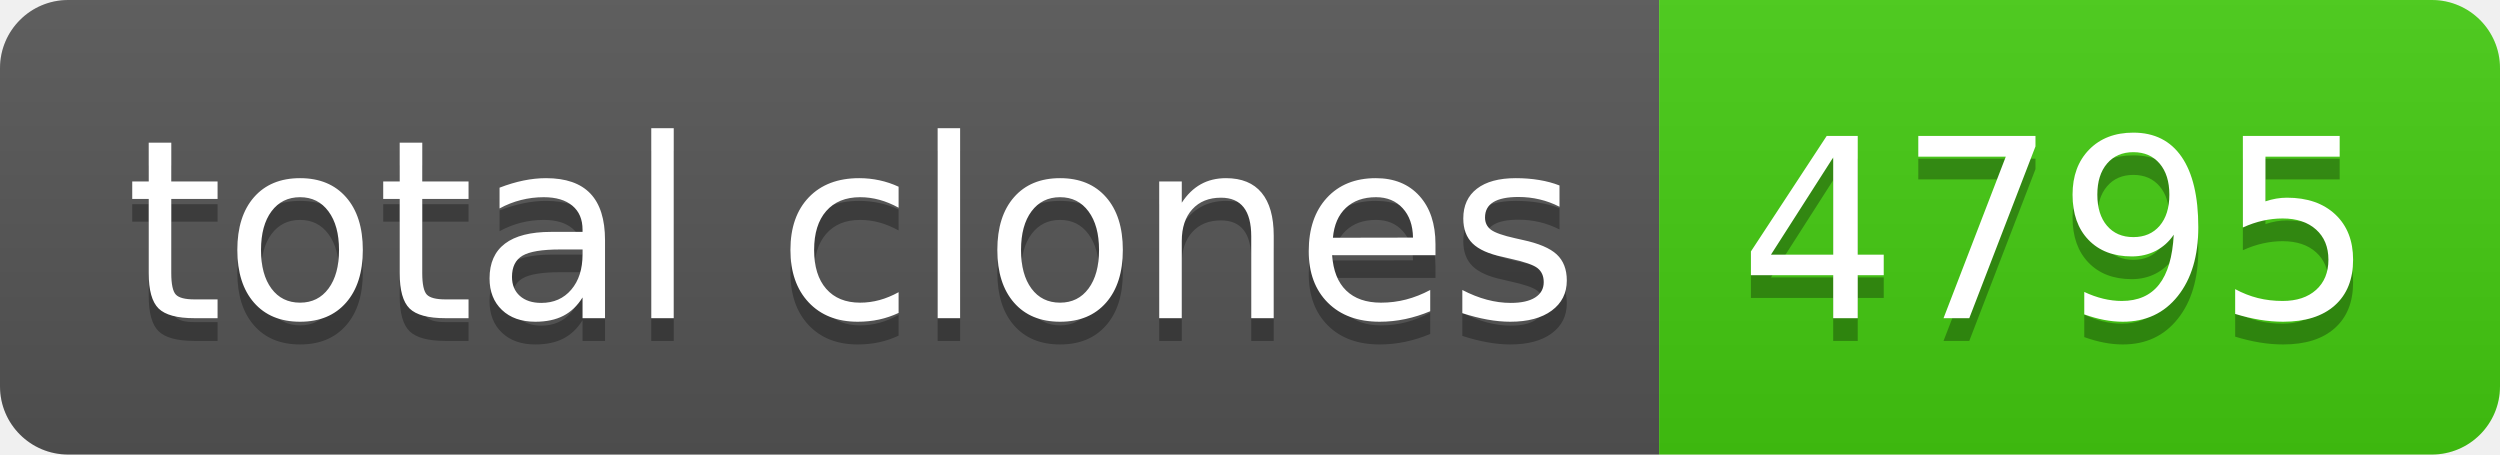
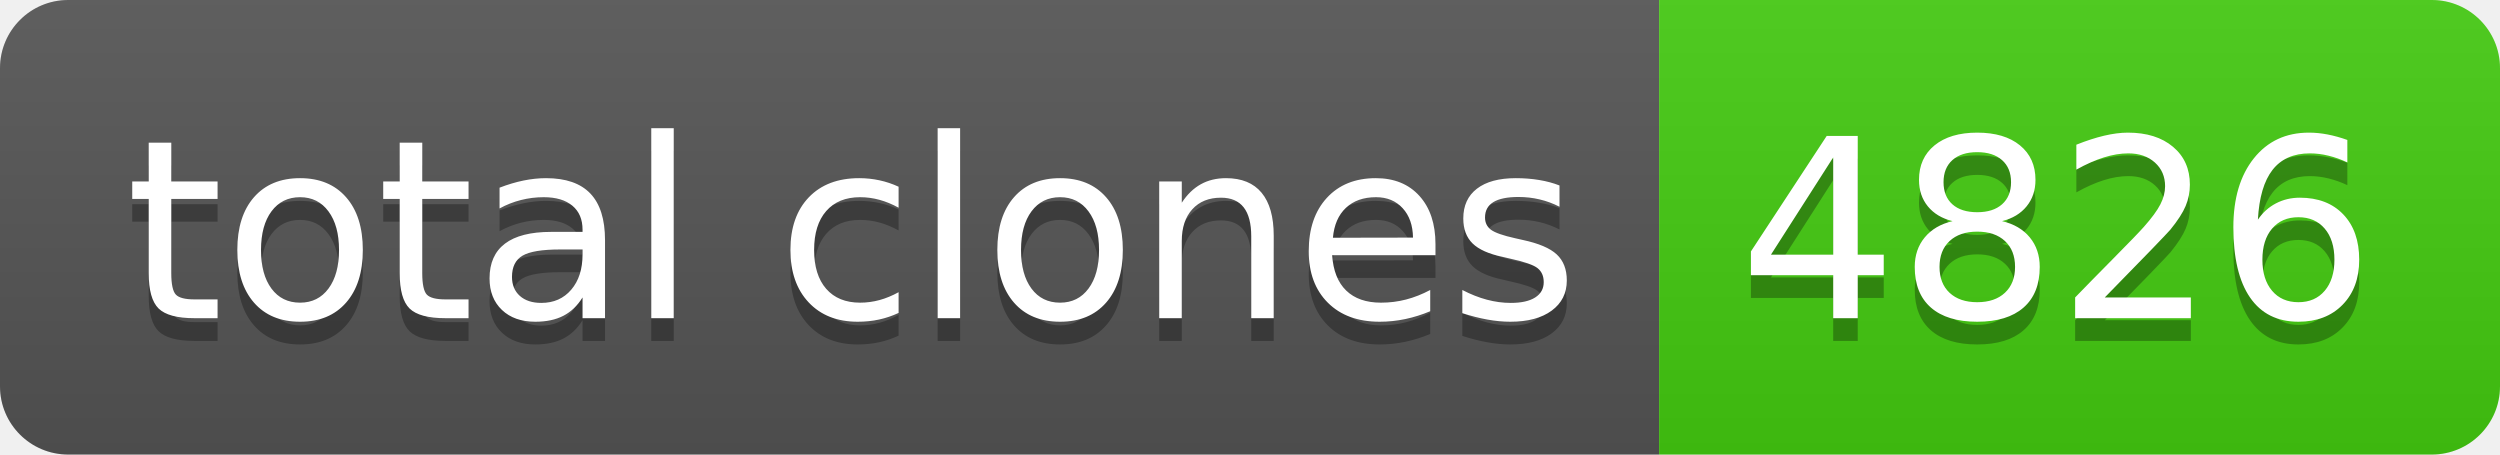
- <svg xmlns="http://www.w3.org/2000/svg" width="110" height="20" role="img" aria-label="total clones: 4795">
+ <svg xmlns="http://www.w3.org/2000/svg" width="110" height="20" role="img" aria-label="total clones: 4826">
  <linearGradient id="s" x2="0" y2="100%">
    <stop offset="0" stop-color="#bbb" stop-opacity=".1" />
    <stop offset="1" stop-opacity=".1" />
  </linearGradient>
  <clipPath id="r">
    <rect width="110" height="20" rx="3" fill="#fff" />
  </clipPath>
  <g clip-path="url(#r)">
    <rect width="73" height="20" fill="#555" />
    <rect x="73" width="37" height="20" fill="#4c1" />
    <rect width="110" height="20" fill="url(#s)" />
  </g>
  <g fill="#fff" text-anchor="middle" font-family="Verdana,Geneva,DejaVu Sans,sans-serif" text-rendering="geometricPrecision" font-size="110">
    <text aria-hidden="true" x="375" y="150" fill="#010101" fill-opacity=".3" transform="scale(.1)" textLength="630">total clones</text>
    <text x="375" y="140" transform="scale(.1)" fill="#fff" textLength="630">total clones</text>
-     <text aria-hidden="true" x="905" y="150" fill="#010101" fill-opacity=".3" transform="scale(.1)" textLength="270">4795</text>
-     <text x="905" y="140" transform="scale(.1)" fill="#fff" textLength="270">4795</text>
+     <text aria-hidden="true" x="905" y="150" fill="#010101" fill-opacity=".3" transform="scale(.1)" textLength="270">4826</text>
+     <text x="905" y="140" transform="scale(.1)" fill="#fff" textLength="270">4826</text>
  </g>
</svg>
